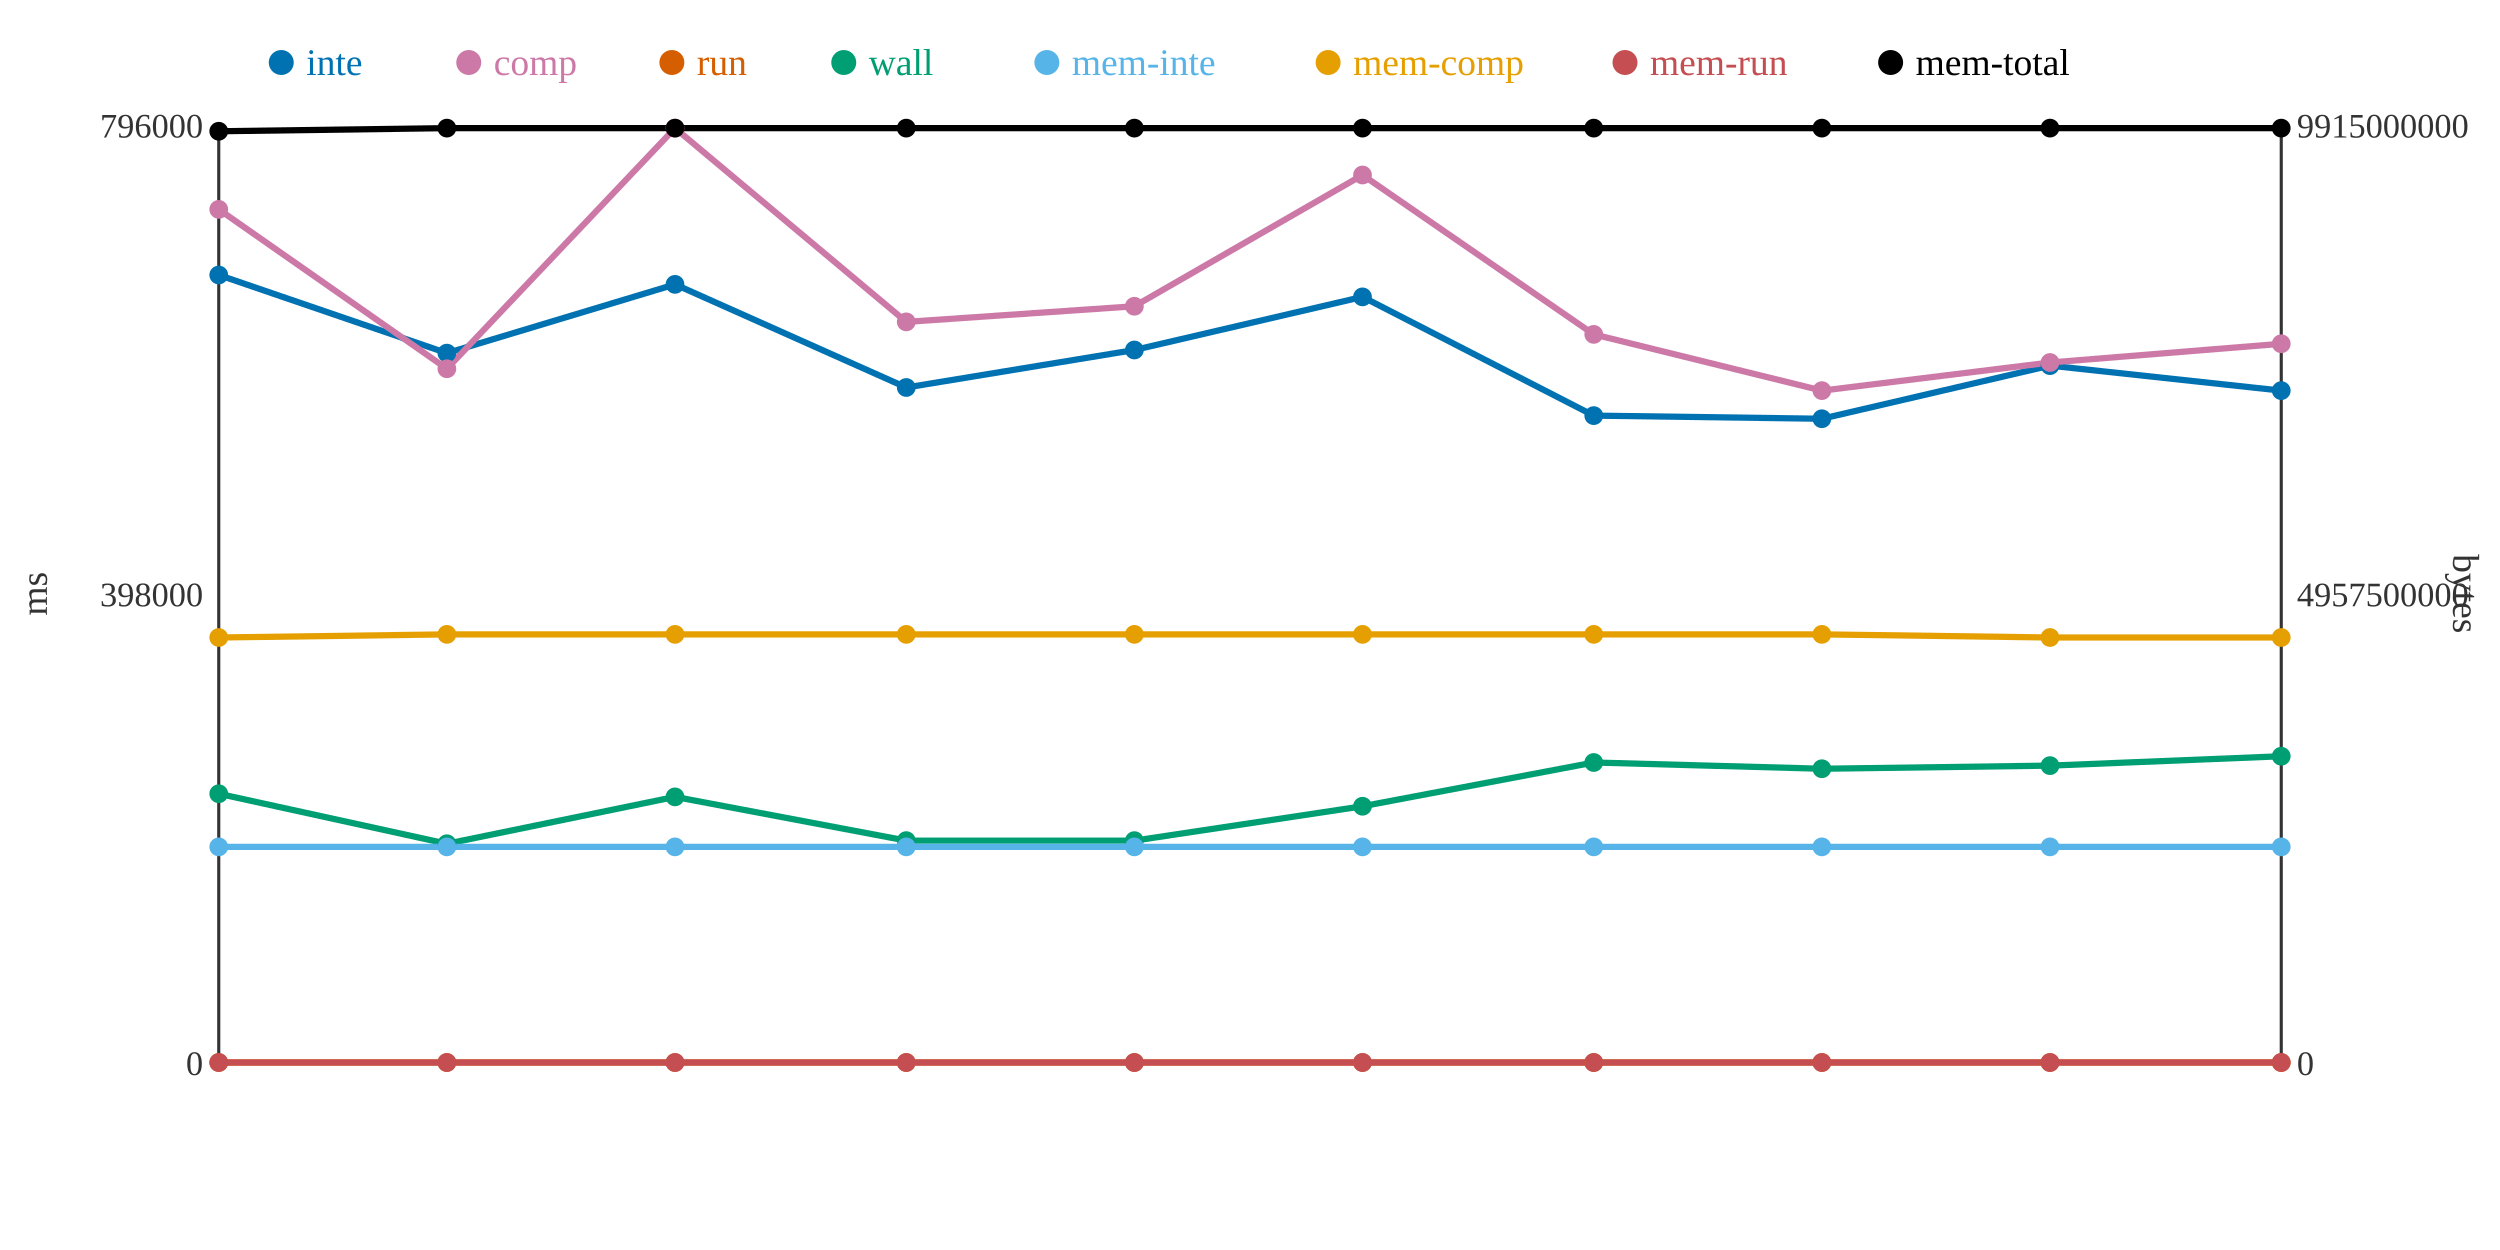
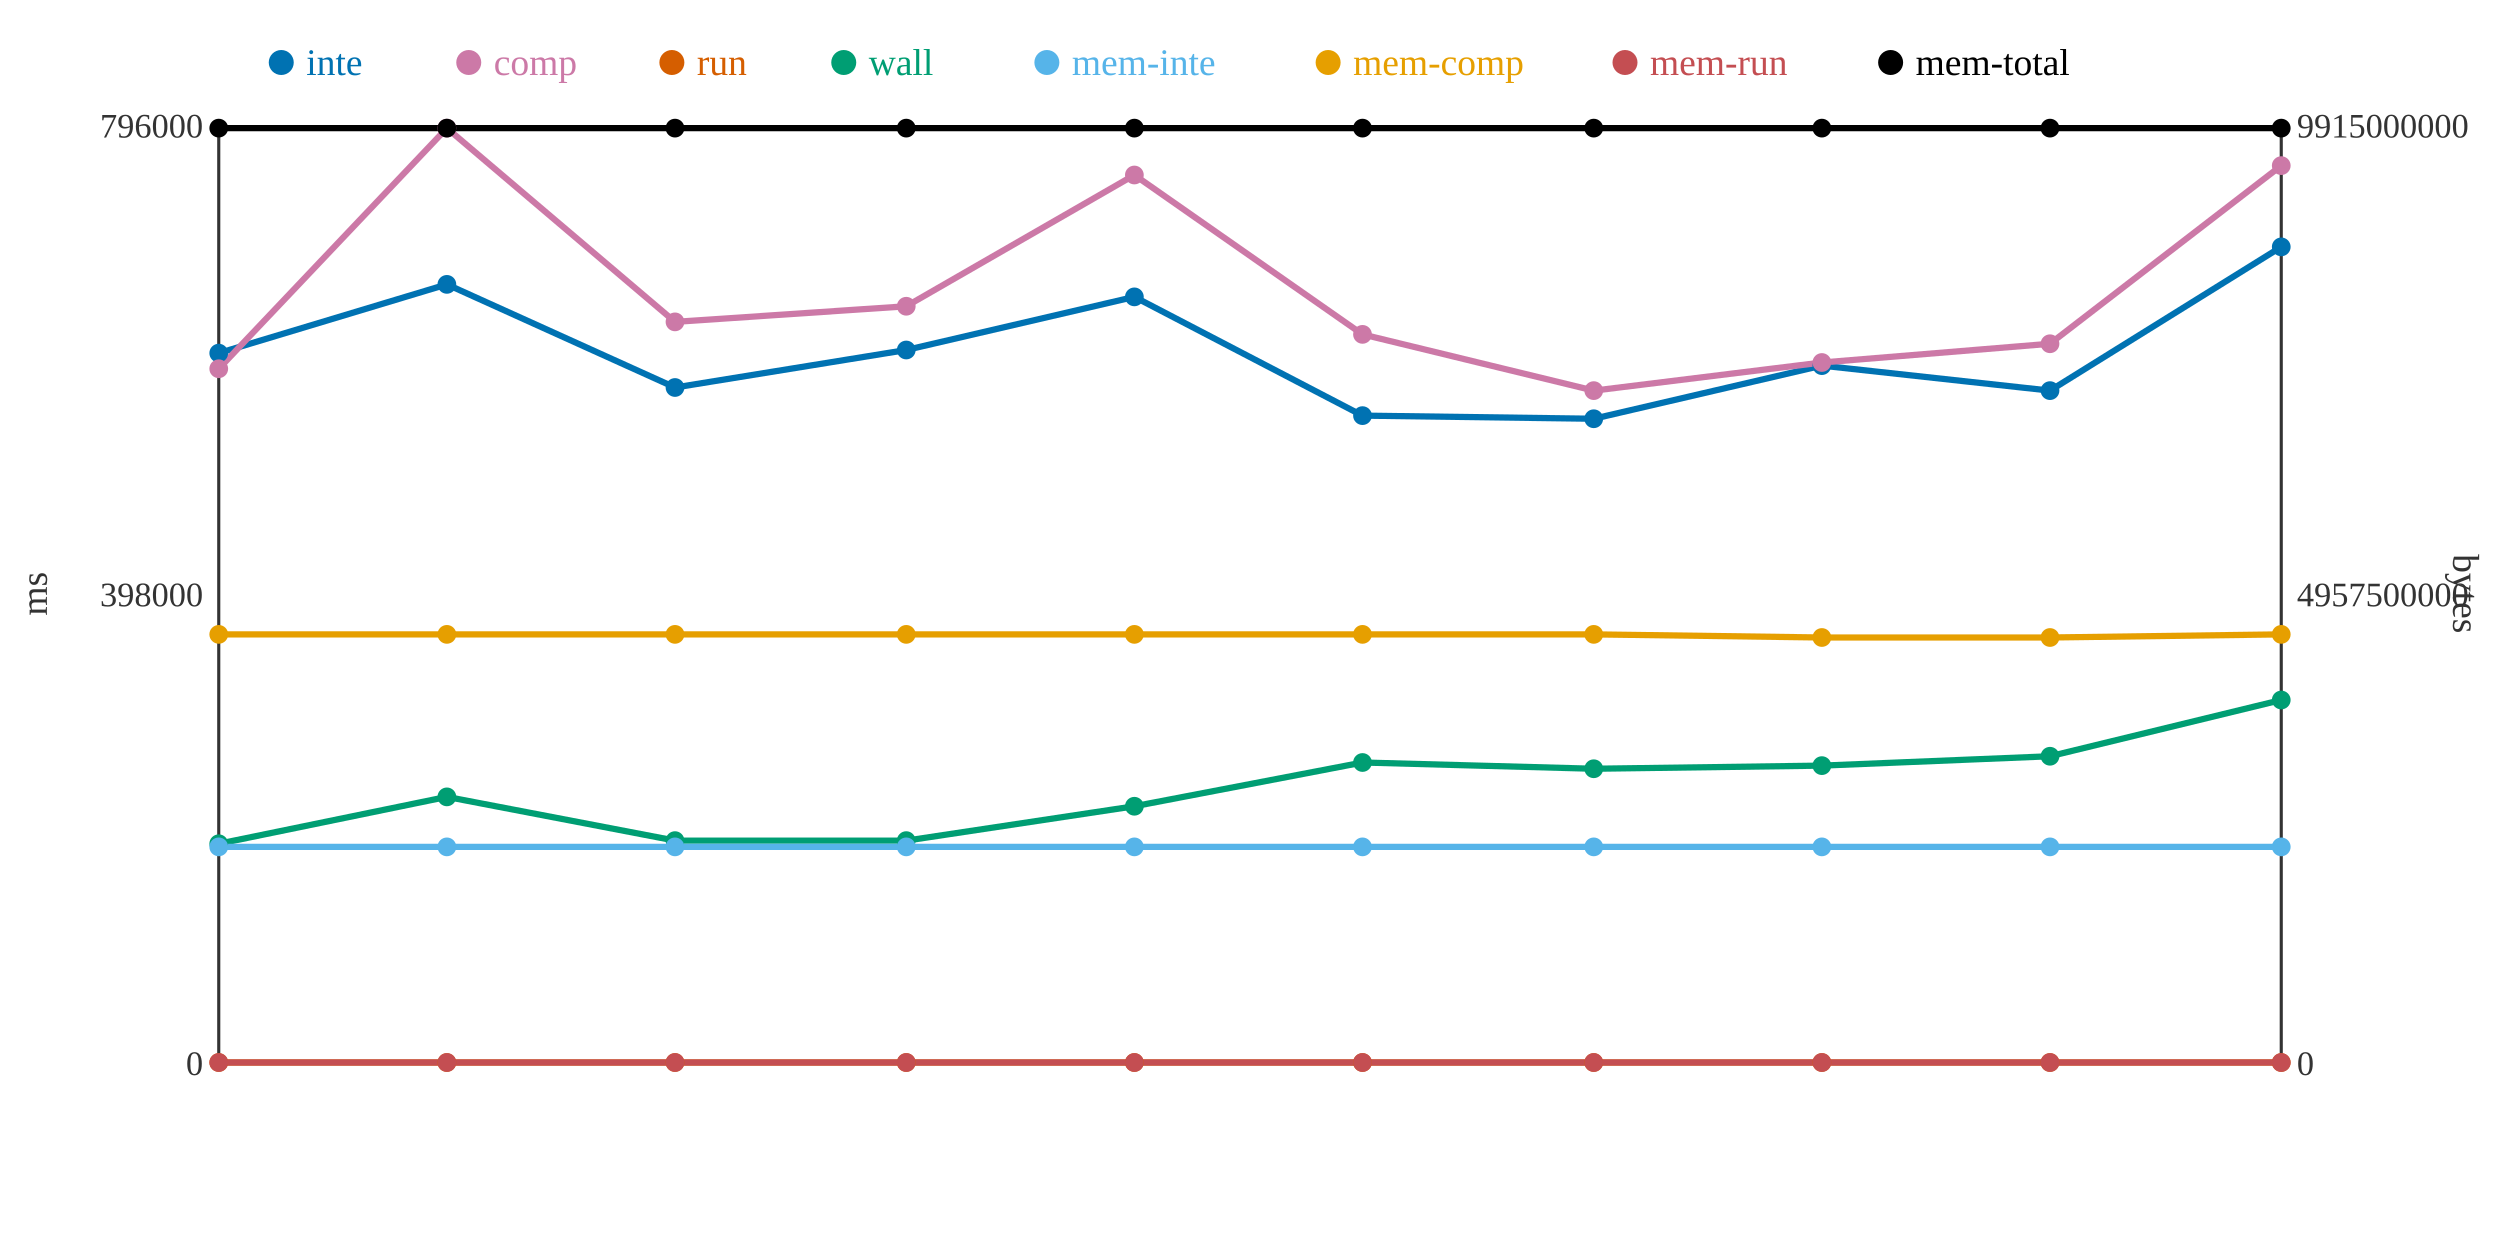
<svg xmlns="http://www.w3.org/2000/svg" width="800" height="400">
  <rect width="800" height="400" fill="white" />
  <line x1="70" y1="40" x2="70" y2="340" stroke="#333" stroke-width="1" />
  <line x1="70" y1="340" x2="730" y2="340" stroke="#333" stroke-width="1" />
  <line x1="730" y1="40" x2="730" y2="340" stroke="#333" stroke-width="1" />
  <text x="65" y="344" text-anchor="end" font-size="11" fill="#333">0</text>
  <text x="65" y="194" text-anchor="end" font-size="11" fill="#333">398000</text>
  <text x="65" y="44" text-anchor="end" font-size="11" fill="#333">796000</text>
  <text x="15" y="190" text-anchor="middle" font-size="12" fill="#333" transform="rotate(-90 15 190)">ms</text>
  <text x="735" y="344" text-anchor="start" font-size="11" fill="#333">0</text>
  <text x="735" y="194" text-anchor="start" font-size="11" fill="#333">4957500000</text>
  <text x="735" y="44" text-anchor="start" font-size="11" fill="#333">9915000000</text>
  <text x="785" y="190" text-anchor="middle" font-size="12" fill="#333" transform="rotate(90 785 190)">bytes</text>
-   <polyline points="70,88 143,113 216,91 290,124 363,112 436,95 510,133 583,134 656,117 730,125" fill="none" stroke="#0072B2" stroke-width="2" />
-   <polyline points="70,67 143,118 216,41 290,103 363,98 436,56 510,107 583,125 656,116 730,110" fill="none" stroke="#CC79A7" stroke-width="2" />
+   <polyline points="70,113 143,91 216,124 290,112 363,95 436,133 510,134 583,117 656,125 730,79" fill="none" stroke="#0072B2" stroke-width="2" />
+   <polyline points="70,118 143,41 216,103 290,98 363,56 436,107 510,125 583,116 656,110 730,53" fill="none" stroke="#CC79A7" stroke-width="2" />
  <polyline points="70,340 143,340 216,340 290,340 363,340 436,340 510,340 583,340 656,340 730,340" fill="none" stroke="#D55E00" stroke-width="2" />
-   <polyline points="70,254 143,270 216,255 290,269 363,269 436,258 510,244 583,246 656,245 730,242" fill="none" stroke="#009E73" stroke-width="2" />
+   <polyline points="70,270 143,255 216,269 290,269 363,258 436,244 510,246 583,245 656,242 730,224" fill="none" stroke="#009E73" stroke-width="2" />
  <polyline points="70,271 143,271 216,271 290,271 363,271 436,271 510,271 583,271 656,271 730,271" fill="none" stroke="#56B4E9" stroke-width="2" />
-   <polyline points="70,204 143,203 216,203 290,203 363,203 436,203 510,203 583,203 656,204 730,204" fill="none" stroke="#E69F00" stroke-width="2" />
+   <polyline points="70,203 143,203 216,203 290,203 363,203 436,203 510,203 583,204 656,204 730,203" fill="none" stroke="#E69F00" stroke-width="2" />
  <polyline points="70,340 143,340 216,340 290,340 363,340 436,340 510,340 583,340 656,340 730,340" fill="none" stroke="#C44E52" stroke-width="2" />
-   <polyline points="70,42 143,41 216,41 290,41 363,41 436,41 510,41 583,41 656,41 730,41" fill="none" stroke="#000000" stroke-width="2" />
-   <circle cx="70" cy="88" r="3" fill="#0072B2" />
-   <circle cx="70" cy="67" r="3" fill="#CC79A7" />
+   <polyline points="70,41 143,41 216,41 290,41 363,41 436,41 510,41 583,41 656,41 730,41" fill="none" stroke="#000000" stroke-width="2" />
+   <circle cx="70" cy="113" r="3" fill="#0072B2" />
+   <circle cx="70" cy="118" r="3" fill="#CC79A7" />
  <circle cx="70" cy="340" r="3" fill="#D55E00" />
-   <circle cx="70" cy="254" r="3" fill="#009E73" />
+   <circle cx="70" cy="270" r="3" fill="#009E73" />
  <circle cx="70" cy="271" r="3" fill="#56B4E9" />
-   <circle cx="70" cy="204" r="3" fill="#E69F00" />
+   <circle cx="70" cy="203" r="3" fill="#E69F00" />
  <circle cx="70" cy="340" r="3" fill="#C44E52" />
-   <circle cx="70" cy="42" r="3" fill="#000000" />
-   <circle cx="143" cy="113" r="3" fill="#0072B2" />
-   <circle cx="143" cy="118" r="3" fill="#CC79A7" />
+   <circle cx="70" cy="41" r="3" fill="#000000" />
+   <circle cx="143" cy="91" r="3" fill="#0072B2" />
+   <circle cx="143" cy="41" r="3" fill="#CC79A7" />
  <circle cx="143" cy="340" r="3" fill="#D55E00" />
-   <circle cx="143" cy="270" r="3" fill="#009E73" />
+   <circle cx="143" cy="255" r="3" fill="#009E73" />
  <circle cx="143" cy="271" r="3" fill="#56B4E9" />
  <circle cx="143" cy="203" r="3" fill="#E69F00" />
  <circle cx="143" cy="340" r="3" fill="#C44E52" />
  <circle cx="143" cy="41" r="3" fill="#000000" />
-   <circle cx="216" cy="91" r="3" fill="#0072B2" />
-   <circle cx="216" cy="41" r="3" fill="#CC79A7" />
+   <circle cx="216" cy="124" r="3" fill="#0072B2" />
+   <circle cx="216" cy="103" r="3" fill="#CC79A7" />
  <circle cx="216" cy="340" r="3" fill="#D55E00" />
-   <circle cx="216" cy="255" r="3" fill="#009E73" />
+   <circle cx="216" cy="269" r="3" fill="#009E73" />
  <circle cx="216" cy="271" r="3" fill="#56B4E9" />
  <circle cx="216" cy="203" r="3" fill="#E69F00" />
  <circle cx="216" cy="340" r="3" fill="#C44E52" />
  <circle cx="216" cy="41" r="3" fill="#000000" />
-   <circle cx="290" cy="124" r="3" fill="#0072B2" />
-   <circle cx="290" cy="103" r="3" fill="#CC79A7" />
+   <circle cx="290" cy="112" r="3" fill="#0072B2" />
+   <circle cx="290" cy="98" r="3" fill="#CC79A7" />
  <circle cx="290" cy="340" r="3" fill="#D55E00" />
  <circle cx="290" cy="269" r="3" fill="#009E73" />
  <circle cx="290" cy="271" r="3" fill="#56B4E9" />
  <circle cx="290" cy="203" r="3" fill="#E69F00" />
  <circle cx="290" cy="340" r="3" fill="#C44E52" />
  <circle cx="290" cy="41" r="3" fill="#000000" />
-   <circle cx="363" cy="112" r="3" fill="#0072B2" />
-   <circle cx="363" cy="98" r="3" fill="#CC79A7" />
+   <circle cx="363" cy="95" r="3" fill="#0072B2" />
+   <circle cx="363" cy="56" r="3" fill="#CC79A7" />
  <circle cx="363" cy="340" r="3" fill="#D55E00" />
-   <circle cx="363" cy="269" r="3" fill="#009E73" />
+   <circle cx="363" cy="258" r="3" fill="#009E73" />
  <circle cx="363" cy="271" r="3" fill="#56B4E9" />
  <circle cx="363" cy="203" r="3" fill="#E69F00" />
  <circle cx="363" cy="340" r="3" fill="#C44E52" />
  <circle cx="363" cy="41" r="3" fill="#000000" />
-   <circle cx="436" cy="95" r="3" fill="#0072B2" />
-   <circle cx="436" cy="56" r="3" fill="#CC79A7" />
+   <circle cx="436" cy="133" r="3" fill="#0072B2" />
+   <circle cx="436" cy="107" r="3" fill="#CC79A7" />
  <circle cx="436" cy="340" r="3" fill="#D55E00" />
-   <circle cx="436" cy="258" r="3" fill="#009E73" />
+   <circle cx="436" cy="244" r="3" fill="#009E73" />
  <circle cx="436" cy="271" r="3" fill="#56B4E9" />
  <circle cx="436" cy="203" r="3" fill="#E69F00" />
  <circle cx="436" cy="340" r="3" fill="#C44E52" />
  <circle cx="436" cy="41" r="3" fill="#000000" />
-   <circle cx="510" cy="133" r="3" fill="#0072B2" />
-   <circle cx="510" cy="107" r="3" fill="#CC79A7" />
+   <circle cx="510" cy="134" r="3" fill="#0072B2" />
+   <circle cx="510" cy="125" r="3" fill="#CC79A7" />
  <circle cx="510" cy="340" r="3" fill="#D55E00" />
-   <circle cx="510" cy="244" r="3" fill="#009E73" />
+   <circle cx="510" cy="246" r="3" fill="#009E73" />
  <circle cx="510" cy="271" r="3" fill="#56B4E9" />
  <circle cx="510" cy="203" r="3" fill="#E69F00" />
  <circle cx="510" cy="340" r="3" fill="#C44E52" />
  <circle cx="510" cy="41" r="3" fill="#000000" />
-   <circle cx="583" cy="134" r="3" fill="#0072B2" />
-   <circle cx="583" cy="125" r="3" fill="#CC79A7" />
+   <circle cx="583" cy="117" r="3" fill="#0072B2" />
+   <circle cx="583" cy="116" r="3" fill="#CC79A7" />
  <circle cx="583" cy="340" r="3" fill="#D55E00" />
-   <circle cx="583" cy="246" r="3" fill="#009E73" />
+   <circle cx="583" cy="245" r="3" fill="#009E73" />
  <circle cx="583" cy="271" r="3" fill="#56B4E9" />
-   <circle cx="583" cy="203" r="3" fill="#E69F00" />
+   <circle cx="583" cy="204" r="3" fill="#E69F00" />
  <circle cx="583" cy="340" r="3" fill="#C44E52" />
  <circle cx="583" cy="41" r="3" fill="#000000" />
-   <circle cx="656" cy="117" r="3" fill="#0072B2" />
-   <circle cx="656" cy="116" r="3" fill="#CC79A7" />
+   <circle cx="656" cy="125" r="3" fill="#0072B2" />
+   <circle cx="656" cy="110" r="3" fill="#CC79A7" />
  <circle cx="656" cy="340" r="3" fill="#D55E00" />
-   <circle cx="656" cy="245" r="3" fill="#009E73" />
+   <circle cx="656" cy="242" r="3" fill="#009E73" />
  <circle cx="656" cy="271" r="3" fill="#56B4E9" />
  <circle cx="656" cy="204" r="3" fill="#E69F00" />
  <circle cx="656" cy="340" r="3" fill="#C44E52" />
  <circle cx="656" cy="41" r="3" fill="#000000" />
-   <circle cx="730" cy="125" r="3" fill="#0072B2" />
-   <circle cx="730" cy="110" r="3" fill="#CC79A7" />
+   <circle cx="730" cy="79" r="3" fill="#0072B2" />
+   <circle cx="730" cy="53" r="3" fill="#CC79A7" />
  <circle cx="730" cy="340" r="3" fill="#D55E00" />
-   <circle cx="730" cy="242" r="3" fill="#009E73" />
+   <circle cx="730" cy="224" r="3" fill="#009E73" />
  <circle cx="730" cy="271" r="3" fill="#56B4E9" />
-   <circle cx="730" cy="204" r="3" fill="#E69F00" />
+   <circle cx="730" cy="203" r="3" fill="#E69F00" />
  <circle cx="730" cy="340" r="3" fill="#C44E52" />
  <circle cx="730" cy="41" r="3" fill="#000000" />
  <circle cx="90" cy="20" r="4" fill="#0072B2" />
  <text x="98" y="24" text-anchor="start" font-size="12" fill="#0072B2">inte</text>
  <circle cx="150" cy="20" r="4" fill="#CC79A7" />
  <text x="158" y="24" text-anchor="start" font-size="12" fill="#CC79A7">comp</text>
  <circle cx="215" cy="20" r="4" fill="#D55E00" />
  <text x="223" y="24" text-anchor="start" font-size="12" fill="#D55E00">run</text>
  <circle cx="270" cy="20" r="4" fill="#009E73" />
  <text x="278" y="24" text-anchor="start" font-size="12" fill="#009E73">wall</text>
  <circle cx="335" cy="20" r="4" fill="#56B4E9" />
  <text x="343" y="24" text-anchor="start" font-size="12" fill="#56B4E9">mem-inte</text>
  <circle cx="425" cy="20" r="4" fill="#E69F00" />
  <text x="433" y="24" text-anchor="start" font-size="12" fill="#E69F00">mem-comp</text>
  <circle cx="520" cy="20" r="4" fill="#C44E52" />
  <text x="528" y="24" text-anchor="start" font-size="12" fill="#C44E52">mem-run</text>
  <circle cx="605" cy="20" r="4" fill="#000000" />
  <text x="613" y="24" text-anchor="start" font-size="12" fill="#000000">mem-total</text>
</svg>
